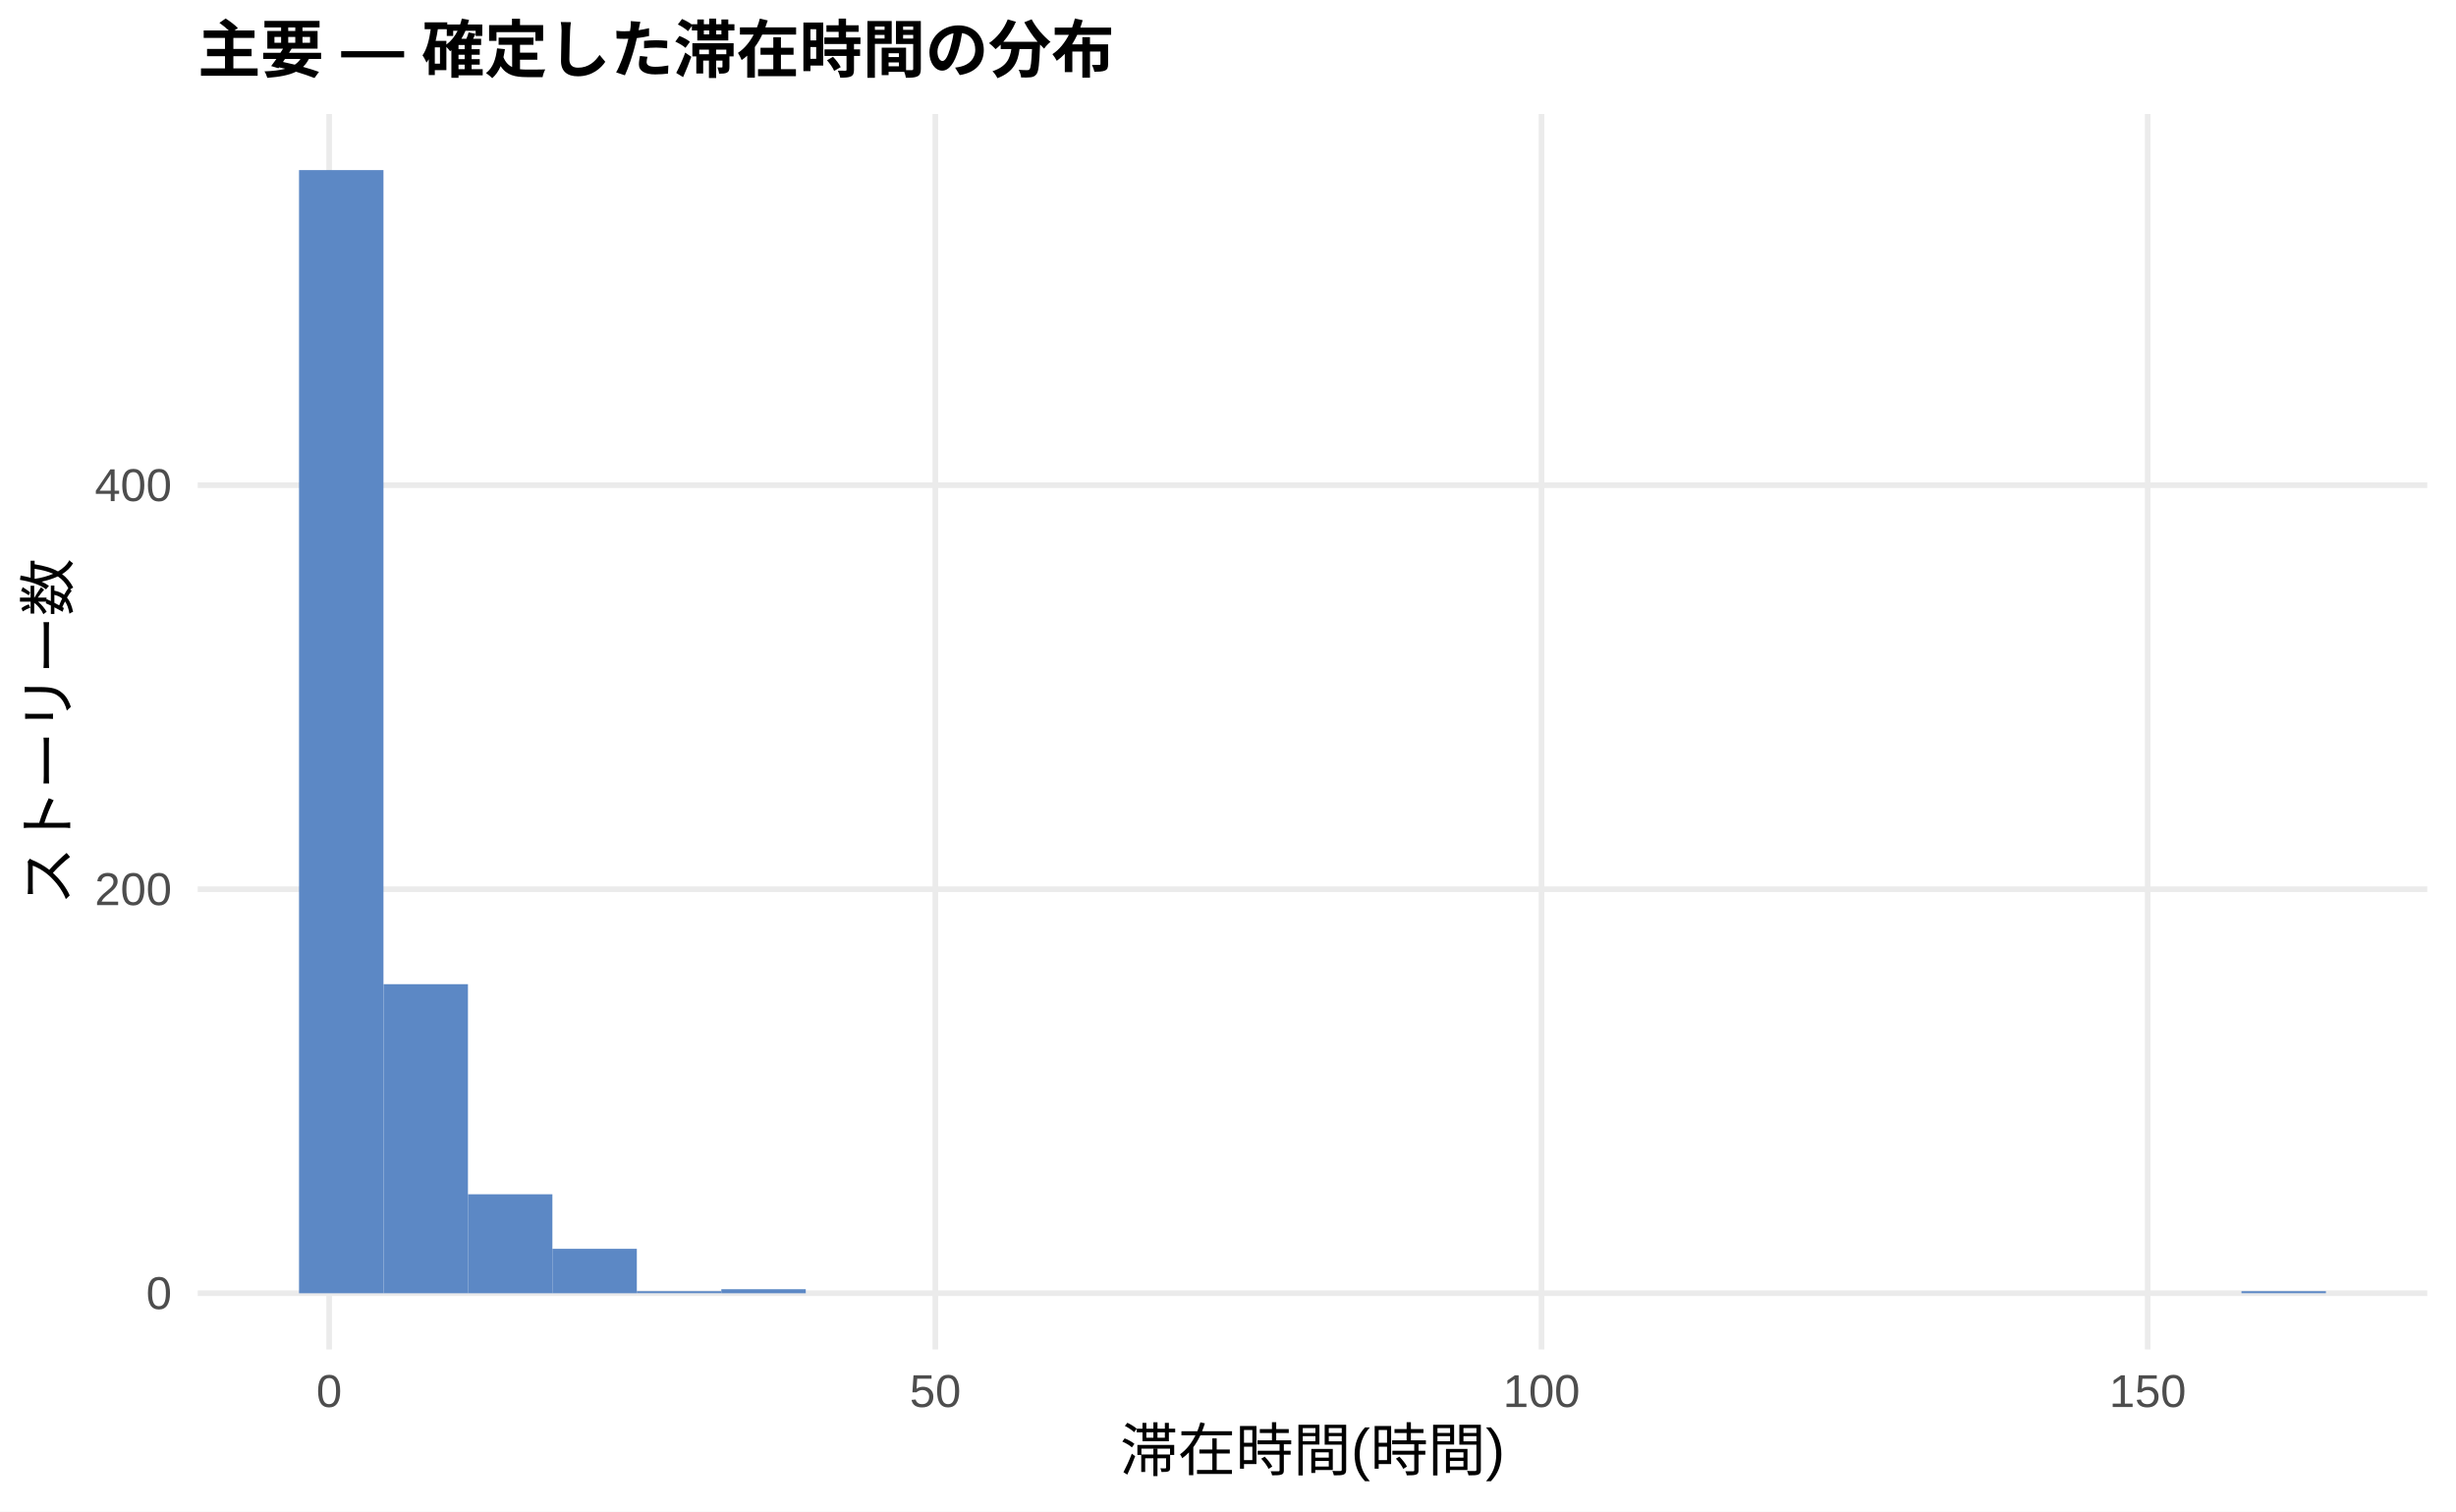
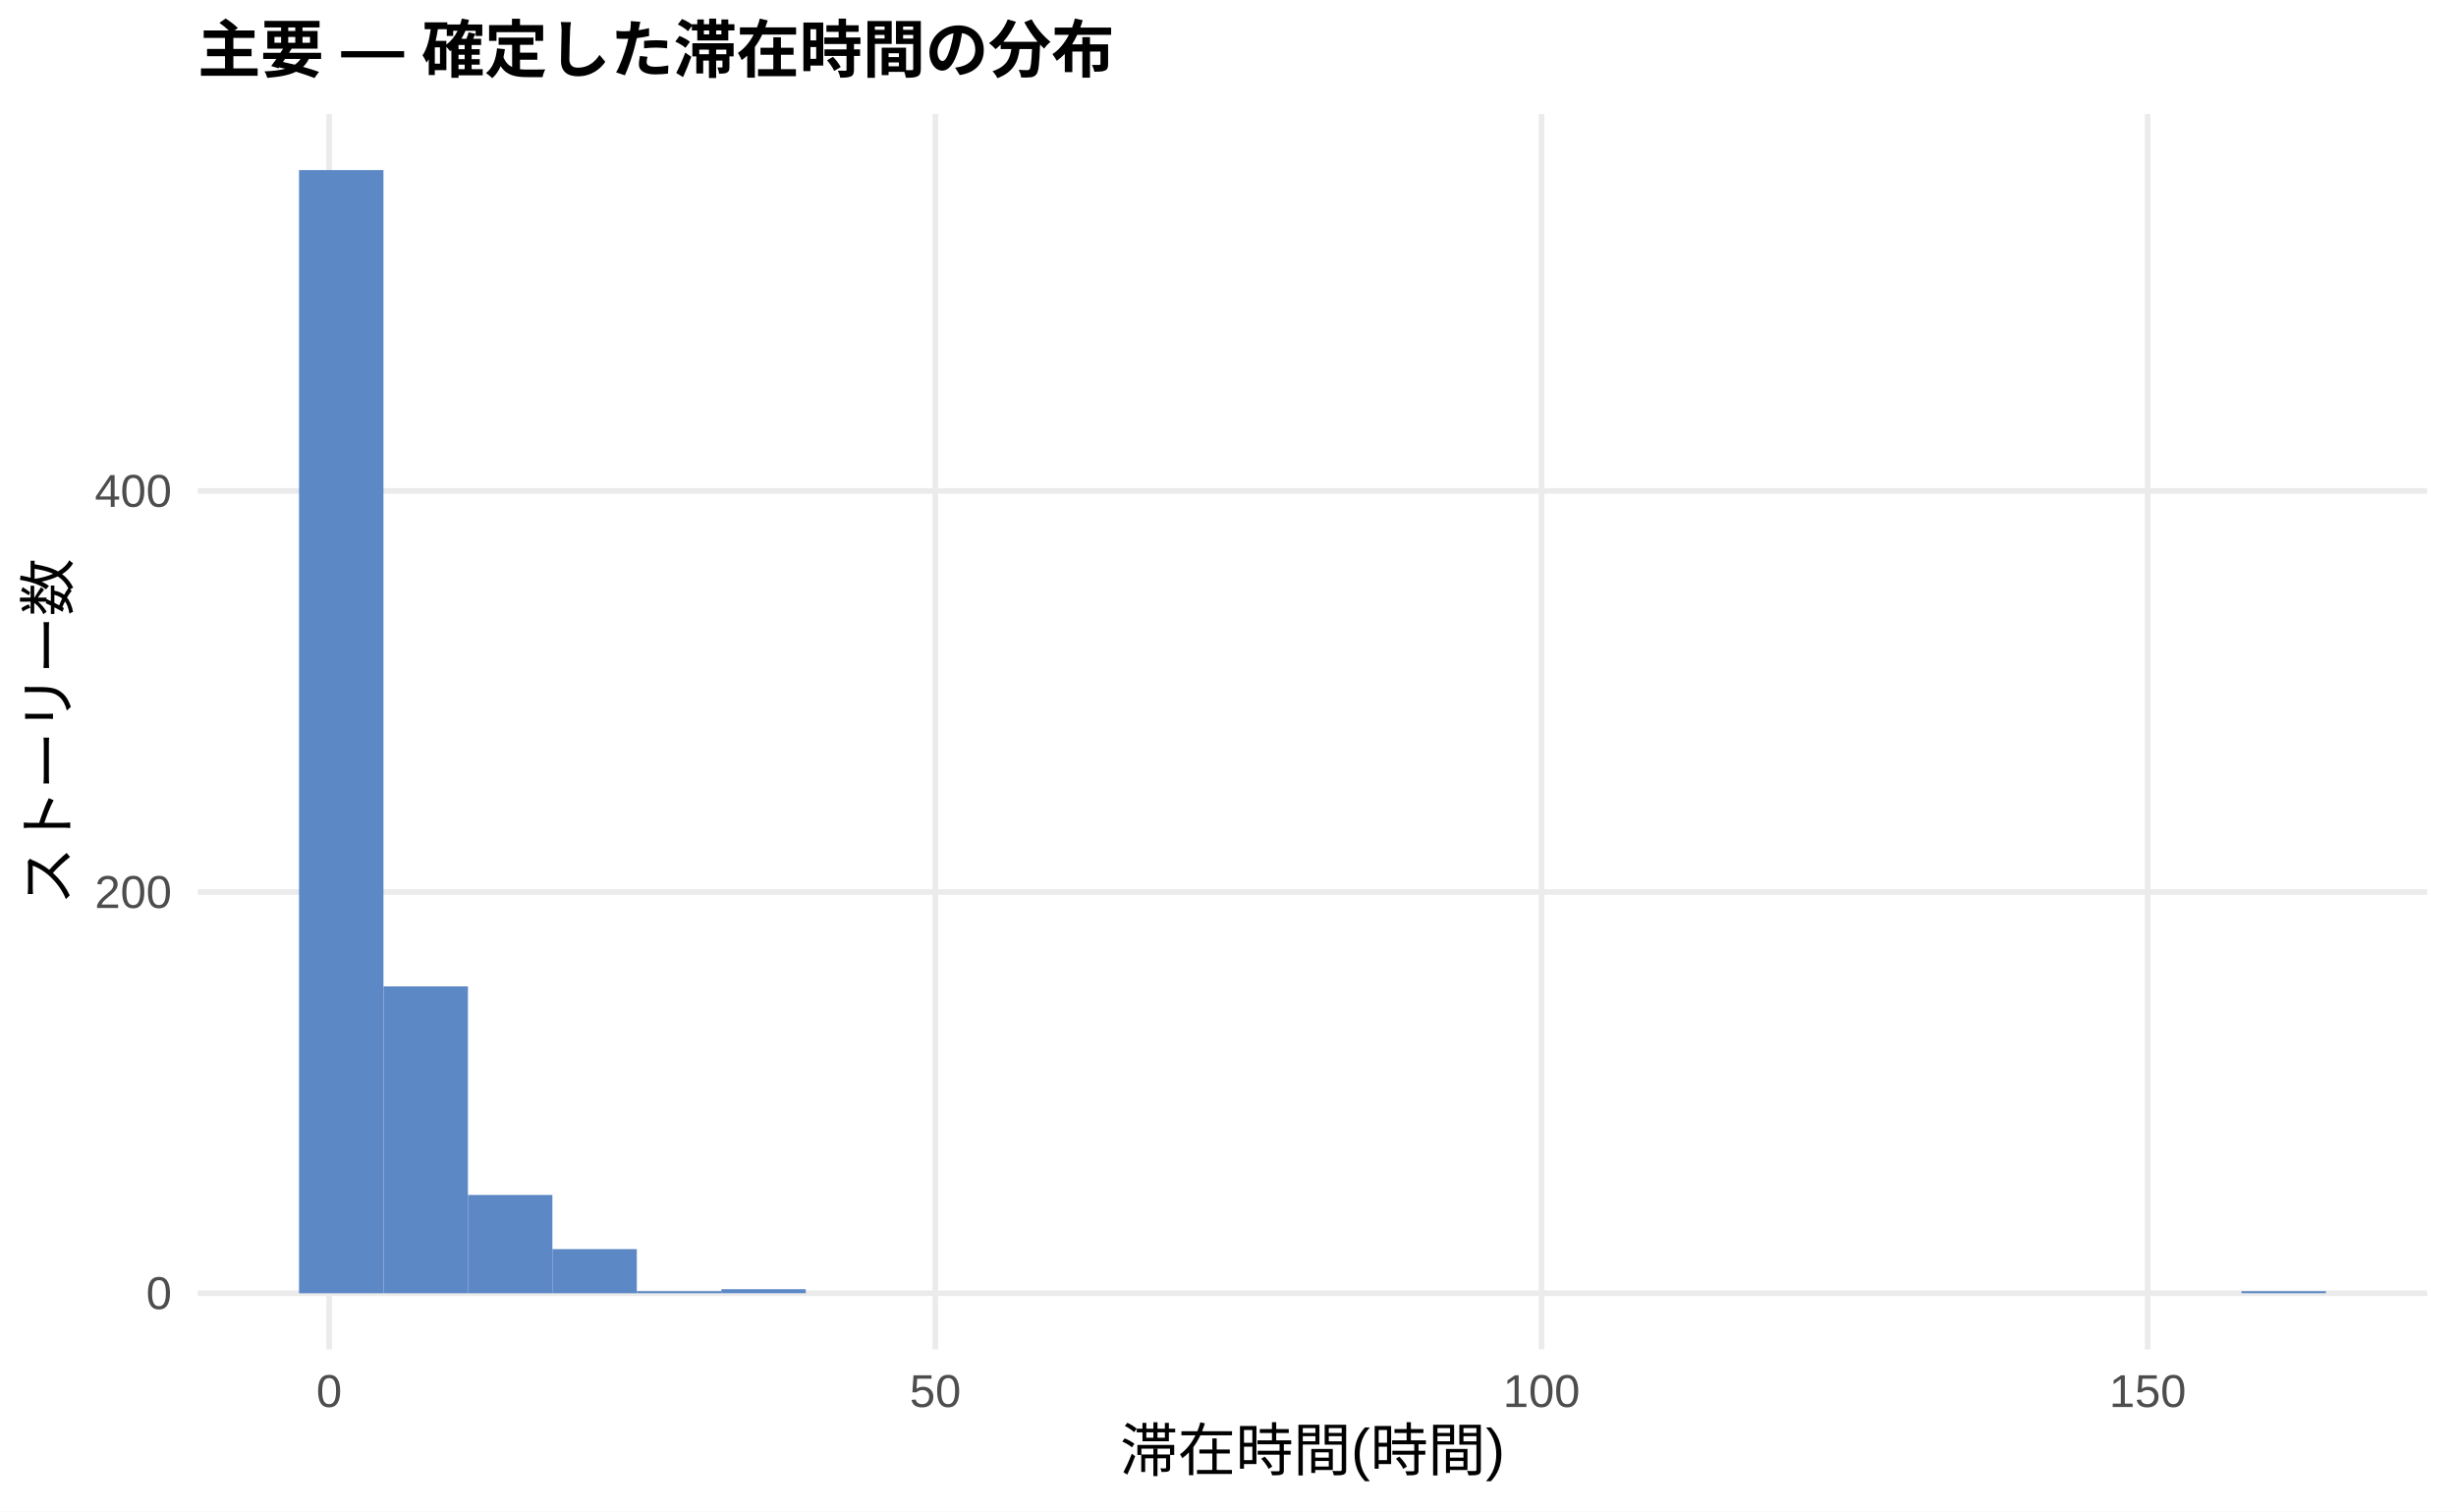
<svg xmlns="http://www.w3.org/2000/svg" width="468.00pt" height="288.00pt" viewBox="0 0 468.00 288.00">
  <g class="svglite">
    <defs>
      <style type="text/css">
    .svglite line, .svglite polyline, .svglite polygon, .svglite path, .svglite rect, .svglite circle {
      fill: none;
      stroke: #000000;
      stroke-linecap: round;
      stroke-linejoin: round;
      stroke-miterlimit: 10.00;
    }
    .svglite text {
      white-space: pre;
    }
    .svglite g.glyphgroup path {
      fill: inherit;
      stroke: none;
    }
  </style>
    </defs>
    <rect width="100%" height="100%" style="stroke: none; fill: #FFFFFF;" />
    <defs>
      <clipPath id="cpMC4wMHw0NjguMDB8MC4wMHwyODguMDA=">
        <rect x="0.00" y="0.00" width="468.00" height="288.00" />
      </clipPath>
    </defs>
    <g clip-path="url(#cpMC4wMHw0NjguMDB8MC4wMHwyODguMDA=)">
      <rect x="0.00" y="0.00" width="468.00" height="288.00" style="stroke-width: 1.07; stroke: none; fill: #FFFFFF;" />
    </g>
    <defs>
      <clipPath id="cpMzcuNjd8NDYyLjUyfDIxLjcxfDI1Ny4xMg==">
        <rect x="37.67" y="21.71" width="424.85" height="235.41" />
      </clipPath>
    </defs>
    <g clip-path="url(#cpMzcuNjd8NDYyLjUyfDIxLjcxfDI1Ny4xMg==)">
      <polyline points="37.67,246.42 462.52,246.42 " style="stroke-width: 1.07; stroke: #EBEBEB; stroke-linecap: butt;" />
-       <polyline points="37.67,169.43 462.52,169.43 " style="stroke-width: 1.07; stroke: #EBEBEB; stroke-linecap: butt;" />
-       <polyline points="37.67,92.45 462.52,92.45 " style="stroke-width: 1.07; stroke: #EBEBEB; stroke-linecap: butt;" />
+       <polyline points="37.67,169.98 462.52,169.98 " style="stroke-width: 1.07; stroke: #EBEBEB; stroke-linecap: butt;" />
+       <polyline points="37.67,93.55 462.52,93.55 " style="stroke-width: 1.07; stroke: #EBEBEB; stroke-linecap: butt;" />
      <polyline points="62.72,257.12 62.72,21.71 " style="stroke-width: 1.07; stroke: #EBEBEB; stroke-linecap: butt;" />
      <polyline points="178.23,257.12 178.23,21.71 " style="stroke-width: 1.07; stroke: #EBEBEB; stroke-linecap: butt;" />
      <polyline points="293.74,257.12 293.74,21.71 " style="stroke-width: 1.07; stroke: #EBEBEB; stroke-linecap: butt;" />
      <polyline points="409.25,257.12 409.25,21.71 " style="stroke-width: 1.07; stroke: #EBEBEB; stroke-linecap: butt;" />
      <rect x="56.98" y="32.41" width="16.09" height="214.01" style="stroke-width: 1.07; stroke: none; stroke-linecap: butt; stroke-linejoin: miter; fill: #5C88C5;" />
-       <rect x="73.08" y="187.53" width="16.09" height="58.89" style="stroke-width: 1.07; stroke: none; stroke-linecap: butt; stroke-linejoin: miter; fill: #5C88C5;" />
-       <rect x="89.17" y="227.56" width="16.09" height="18.86" style="stroke-width: 1.07; stroke: none; stroke-linecap: butt; stroke-linejoin: miter; fill: #5C88C5;" />
-       <rect x="105.26" y="237.95" width="16.09" height="8.47" style="stroke-width: 1.07; stroke: none; stroke-linecap: butt; stroke-linejoin: miter; fill: #5C88C5;" />
+       <rect x="73.08" y="187.95" width="16.09" height="58.47" style="stroke-width: 1.07; stroke: none; stroke-linecap: butt; stroke-linejoin: miter; fill: #5C88C5;" />
+       <rect x="89.17" y="227.69" width="16.09" height="18.73" style="stroke-width: 1.07; stroke: none; stroke-linecap: butt; stroke-linejoin: miter; fill: #5C88C5;" />
+       <rect x="105.26" y="238.01" width="16.09" height="8.41" style="stroke-width: 1.07; stroke: none; stroke-linecap: butt; stroke-linejoin: miter; fill: #5C88C5;" />
      <rect x="121.35" y="246.03" width="16.09" height="0.38" style="stroke-width: 1.07; stroke: none; stroke-linecap: butt; stroke-linejoin: miter; fill: #5C88C5;" />
-       <rect x="137.45" y="245.65" width="16.09" height="0.77" style="stroke-width: 1.07; stroke: none; stroke-linecap: butt; stroke-linejoin: miter; fill: #5C88C5;" />
+       <rect x="137.45" y="245.65" width="16.09" height="0.76" style="stroke-width: 1.07; stroke: none; stroke-linecap: butt; stroke-linejoin: miter; fill: #5C88C5;" />
      <rect x="153.54" y="246.42" width="16.09" height="0.00" style="stroke-width: 1.07; stroke: none; stroke-linecap: butt; stroke-linejoin: miter; fill: #5C88C5;" />
      <rect x="169.63" y="246.42" width="16.09" height="0.00" style="stroke-width: 1.07; stroke: none; stroke-linecap: butt; stroke-linejoin: miter; fill: #5C88C5;" />
      <rect x="185.73" y="246.42" width="16.09" height="0.00" style="stroke-width: 1.07; stroke: none; stroke-linecap: butt; stroke-linejoin: miter; fill: #5C88C5;" />
      <rect x="201.82" y="246.42" width="16.09" height="0.00" style="stroke-width: 1.07; stroke: none; stroke-linecap: butt; stroke-linejoin: miter; fill: #5C88C5;" />
      <rect x="217.91" y="246.42" width="16.09" height="0.00" style="stroke-width: 1.07; stroke: none; stroke-linecap: butt; stroke-linejoin: miter; fill: #5C88C5;" />
      <rect x="234.00" y="246.42" width="16.09" height="0.00" style="stroke-width: 1.07; stroke: none; stroke-linecap: butt; stroke-linejoin: miter; fill: #5C88C5;" />
      <rect x="250.10" y="246.42" width="16.09" height="0.00" style="stroke-width: 1.07; stroke: none; stroke-linecap: butt; stroke-linejoin: miter; fill: #5C88C5;" />
      <rect x="266.19" y="246.42" width="16.09" height="0.00" style="stroke-width: 1.07; stroke: none; stroke-linecap: butt; stroke-linejoin: miter; fill: #5C88C5;" />
      <rect x="282.28" y="246.42" width="16.09" height="0.00" style="stroke-width: 1.07; stroke: none; stroke-linecap: butt; stroke-linejoin: miter; fill: #5C88C5;" />
      <rect x="298.37" y="246.42" width="16.09" height="0.00" style="stroke-width: 1.07; stroke: none; stroke-linecap: butt; stroke-linejoin: miter; fill: #5C88C5;" />
      <rect x="314.47" y="246.42" width="16.09" height="0.00" style="stroke-width: 1.07; stroke: none; stroke-linecap: butt; stroke-linejoin: miter; fill: #5C88C5;" />
      <rect x="330.56" y="246.42" width="16.09" height="0.00" style="stroke-width: 1.07; stroke: none; stroke-linecap: butt; stroke-linejoin: miter; fill: #5C88C5;" />
      <rect x="346.65" y="246.42" width="16.09" height="0.00" style="stroke-width: 1.07; stroke: none; stroke-linecap: butt; stroke-linejoin: miter; fill: #5C88C5;" />
      <rect x="362.75" y="246.42" width="16.09" height="0.00" style="stroke-width: 1.07; stroke: none; stroke-linecap: butt; stroke-linejoin: miter; fill: #5C88C5;" />
      <rect x="378.84" y="246.42" width="16.09" height="0.00" style="stroke-width: 1.07; stroke: none; stroke-linecap: butt; stroke-linejoin: miter; fill: #5C88C5;" />
      <rect x="394.93" y="246.42" width="16.09" height="0.00" style="stroke-width: 1.07; stroke: none; stroke-linecap: butt; stroke-linejoin: miter; fill: #5C88C5;" />
      <rect x="411.02" y="246.42" width="16.09" height="0.00" style="stroke-width: 1.07; stroke: none; stroke-linecap: butt; stroke-linejoin: miter; fill: #5C88C5;" />
      <rect x="427.12" y="246.03" width="16.09" height="0.38" style="stroke-width: 1.07; stroke: none; stroke-linecap: butt; stroke-linejoin: miter; fill: #5C88C5;" />
    </g>
    <g clip-path="url(#cpMC4wMHw0NjguMDB8MC4wMHwyODguMDA=)">
      <text x="32.74" y="249.44" text-anchor="end" style="font-size: 8.80px;fill: #4D4D4D; font-family: &quot;Liberation Sans&quot;;" textLength="4.89px" lengthAdjust="spacingAndGlyphs">0</text>
-       <text x="32.74" y="172.46" text-anchor="end" style="font-size: 8.80px;fill: #4D4D4D; font-family: &quot;Liberation Sans&quot;;" textLength="14.67px" lengthAdjust="spacingAndGlyphs">200</text>
-       <text x="32.74" y="95.48" text-anchor="end" style="font-size: 8.80px;fill: #4D4D4D; font-family: &quot;Liberation Sans&quot;;" textLength="14.67px" lengthAdjust="spacingAndGlyphs">400</text>
+       <text x="32.74" y="173.01" text-anchor="end" style="font-size: 8.80px;fill: #4D4D4D; font-family: &quot;Liberation Sans&quot;;" textLength="14.67px" lengthAdjust="spacingAndGlyphs">200</text>
+       <text x="32.74" y="96.58" text-anchor="end" style="font-size: 8.80px;fill: #4D4D4D; font-family: &quot;Liberation Sans&quot;;" textLength="14.67px" lengthAdjust="spacingAndGlyphs">400</text>
      <text x="62.72" y="268.10" text-anchor="middle" style="font-size: 8.80px;fill: #4D4D4D; font-family: &quot;Liberation Sans&quot;;" textLength="4.89px" lengthAdjust="spacingAndGlyphs">0</text>
      <text x="178.23" y="268.10" text-anchor="middle" style="font-size: 8.80px;fill: #4D4D4D; font-family: &quot;Liberation Sans&quot;;" textLength="9.78px" lengthAdjust="spacingAndGlyphs">50</text>
      <text x="293.74" y="268.10" text-anchor="middle" style="font-size: 8.80px;fill: #4D4D4D; font-family: &quot;Liberation Sans&quot;;" textLength="14.67px" lengthAdjust="spacingAndGlyphs">100</text>
      <text x="409.25" y="268.10" text-anchor="middle" style="font-size: 8.80px;fill: #4D4D4D; font-family: &quot;Liberation Sans&quot;;" textLength="14.67px" lengthAdjust="spacingAndGlyphs">150</text>
      <text x="250.10" y="280.24" text-anchor="middle" style="font-size: 11.00px; font-family: &quot;Liberation Sans&quot;;" textLength="73.31px" lengthAdjust="spacingAndGlyphs">滞在時間(時間)</text>
      <text transform="translate(13.05,139.41) rotate(-90)" text-anchor="middle" style="font-size: 11.00px; font-family: &quot;Liberation Sans&quot;;" textLength="66.00px" lengthAdjust="spacingAndGlyphs">ストーリー数</text>
      <text x="37.67" y="13.74" style="font-size: 12.00px; font-weight: bold; font-family: &quot;Liberation Sans&quot;;" textLength="174.66px" lengthAdjust="spacingAndGlyphs">主要 — 確定した滞在時間の分布</text>
    </g>
  </g>
</svg>
